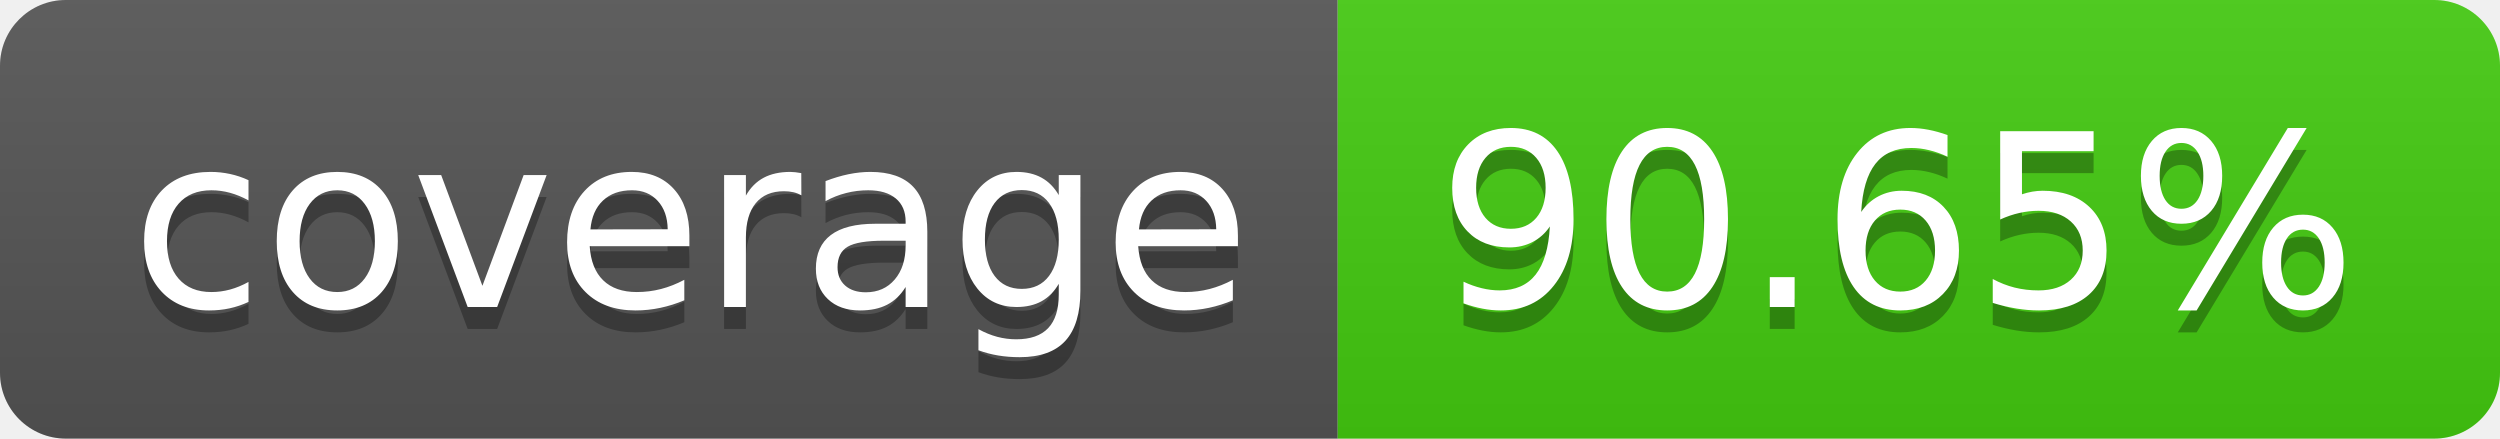
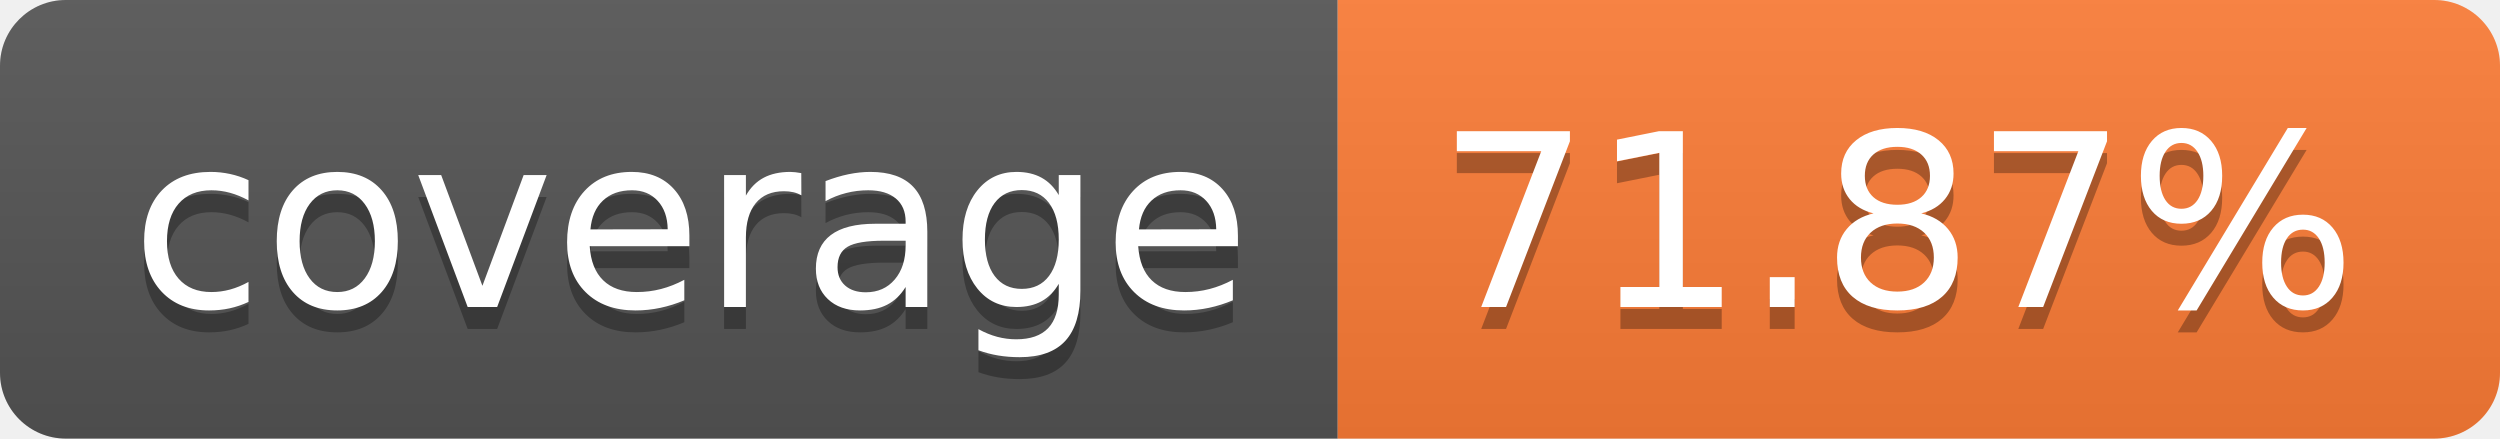
- <svg xmlns="http://www.w3.org/2000/svg" width="114" height="20" role="img" aria-label="coverage: 90.65%">
+ <svg xmlns="http://www.w3.org/2000/svg" width="114" height="20" role="img" aria-label="coverage: 71.87%">
  <linearGradient id="s" x2="0" y2="100%">
    <stop offset="0" stop-color="#bbb" stop-opacity=".1" />
    <stop offset="1" stop-opacity=".1" />
  </linearGradient>
  <clipPath id="r">
    <rect width="114" height="20" rx="3" fill="#fff" />
  </clipPath>
  <g clip-path="url(#r)">
    <rect width="61" height="20" fill="#555" />
-     <rect x="61" width="53" height="20" fill="#4c1" />
+     <rect x="61" width="53" height="20" fill="#fe7d37" />
    <rect width="114" height="20" fill="url(#s)" />
  </g>
  <g fill="#fff" text-anchor="middle" font-family="Verdana,Geneva,DejaVu Sans,sans-serif" text-rendering="geometricPrecision" font-size="110">
    <text aria-hidden="true" x="315" y="150" fill="#010101" fill-opacity=".3" transform="scale(.1)" textLength="510">coverage</text>
    <text x="315" y="140" transform="scale(.1)" fill="#fff" textLength="510">coverage</text>
-     <text aria-hidden="true" x="865" y="150" fill="#010101" fill-opacity=".3" transform="scale(.1)" textLength="430">90.65%</text>
-     <text x="865" y="140" transform="scale(.1)" fill="#fff" textLength="430">90.65%</text>
+     <text aria-hidden="true" x="865" y="150" fill="#010101" fill-opacity=".3" transform="scale(.1)" textLength="430">71.87%</text>
+     <text x="865" y="140" transform="scale(.1)" fill="#fff" textLength="430">71.87%</text>
  </g>
</svg>
